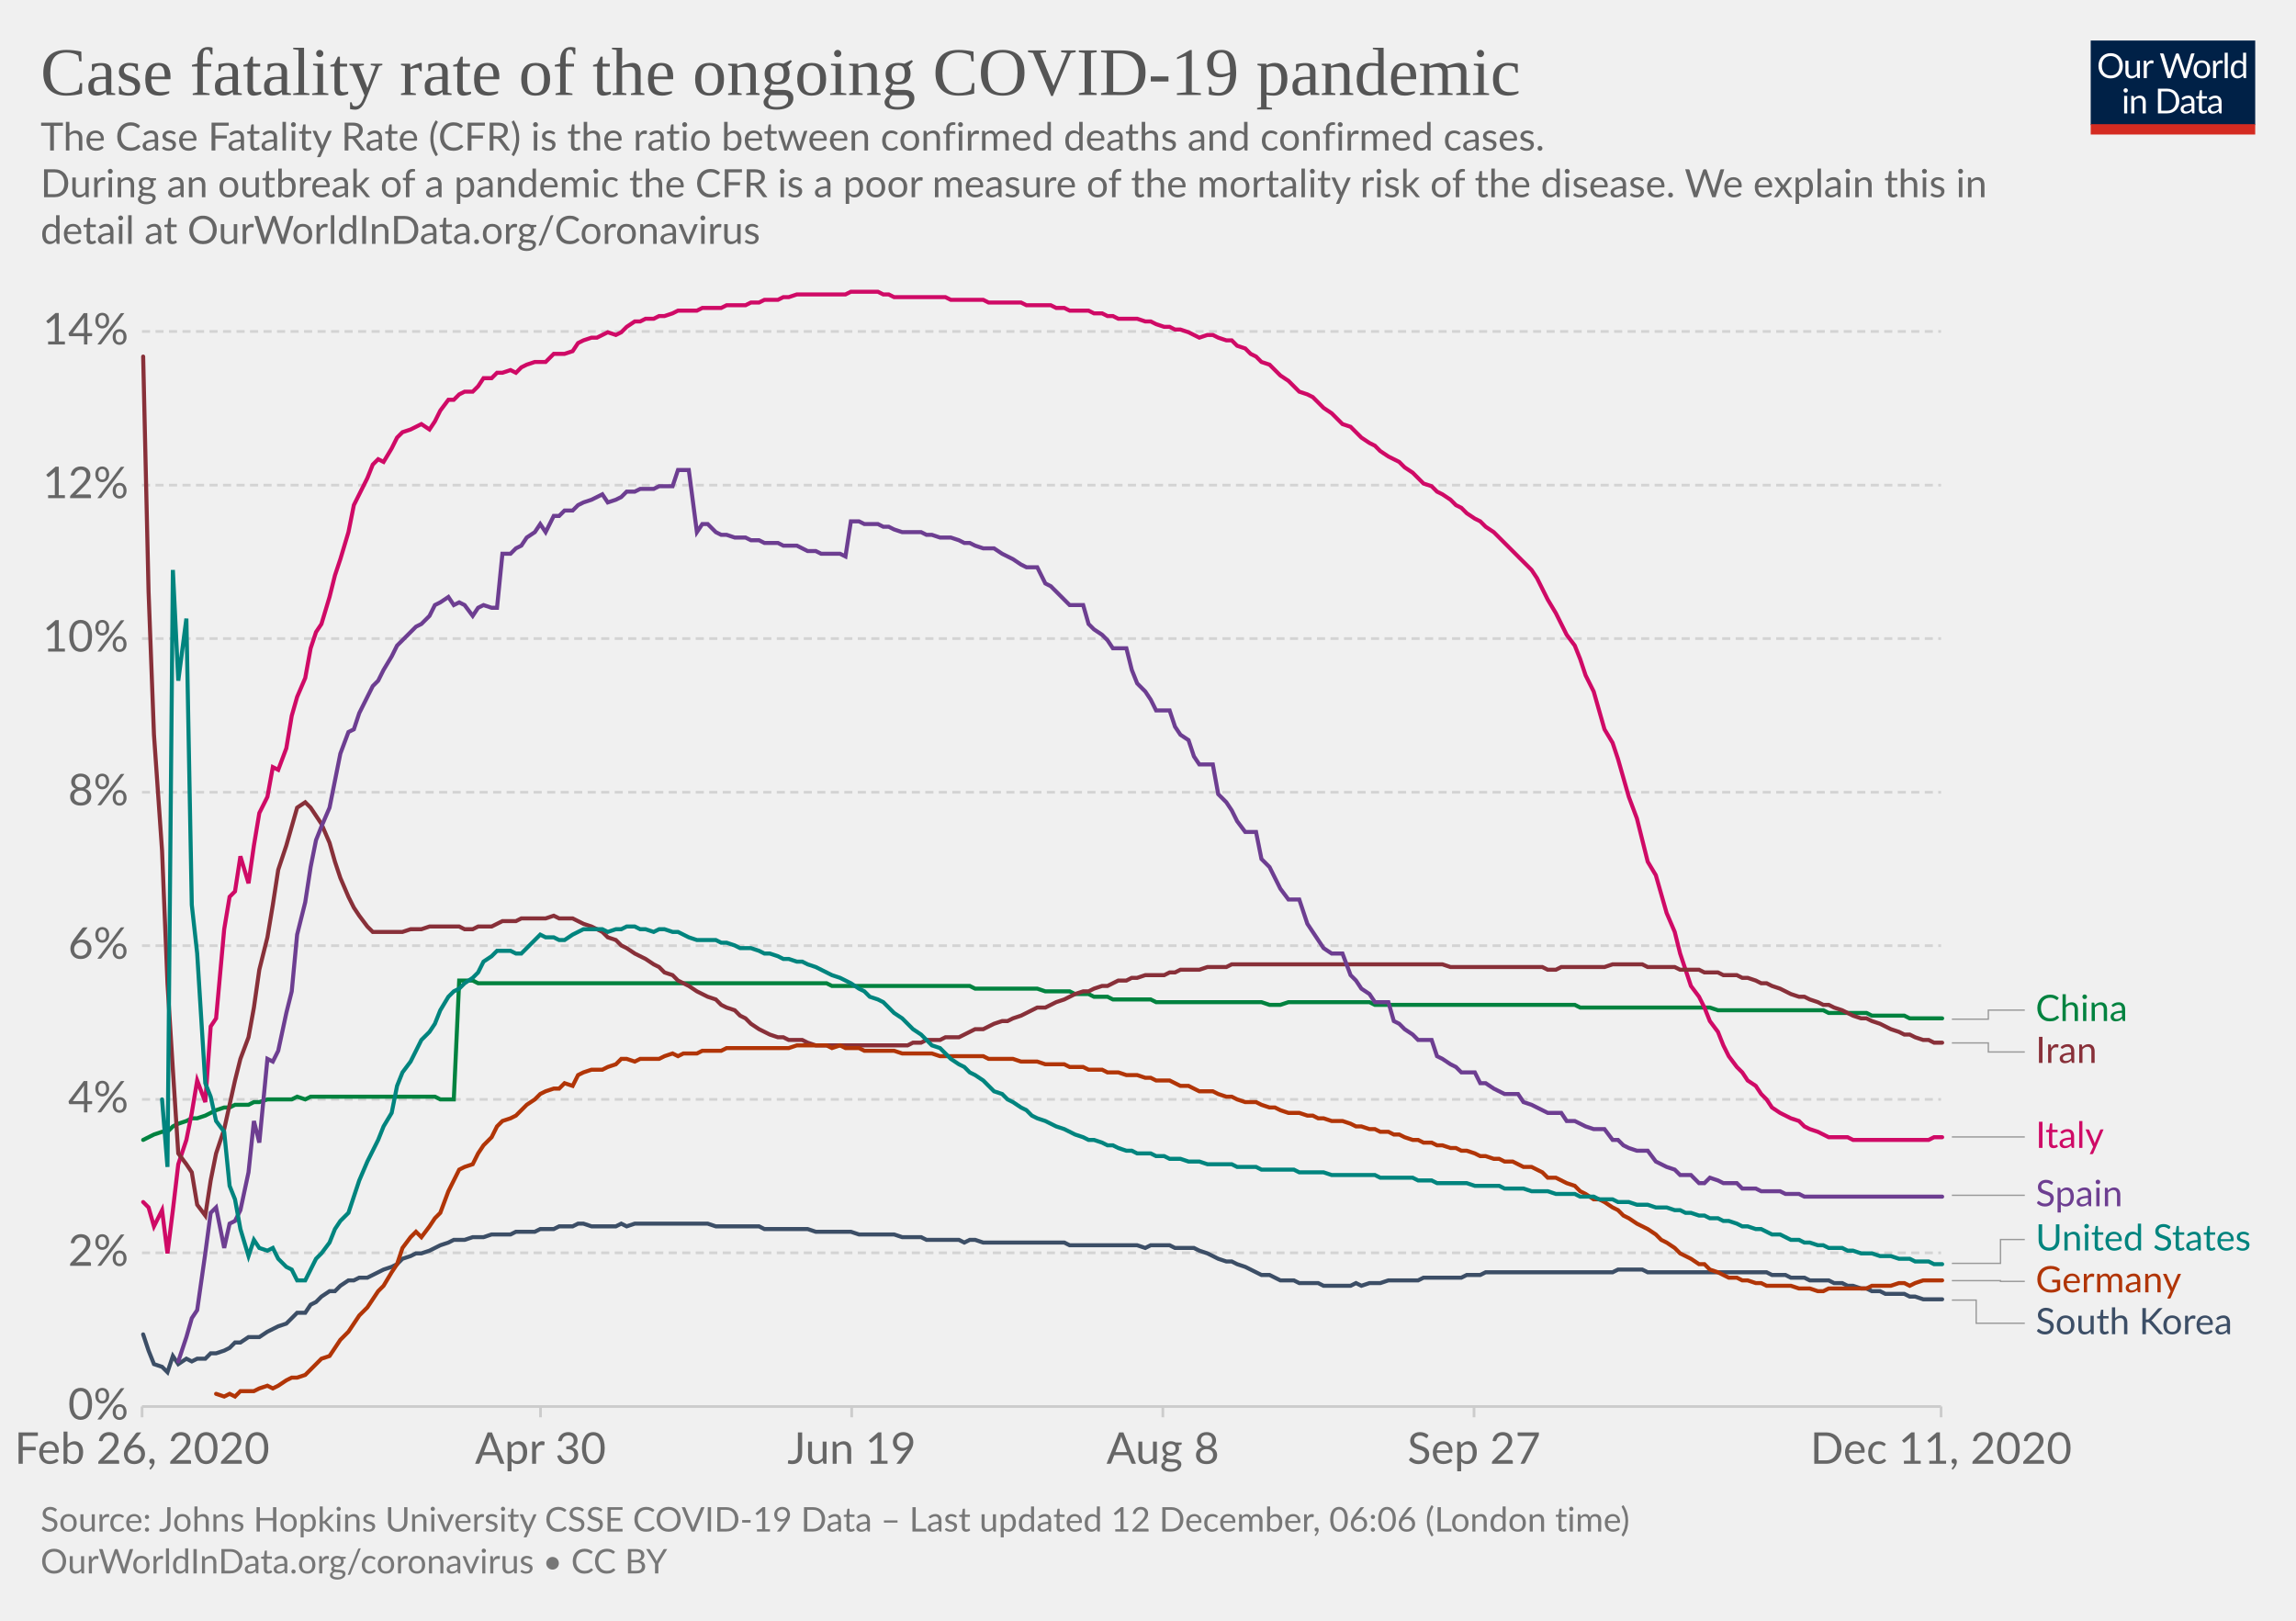
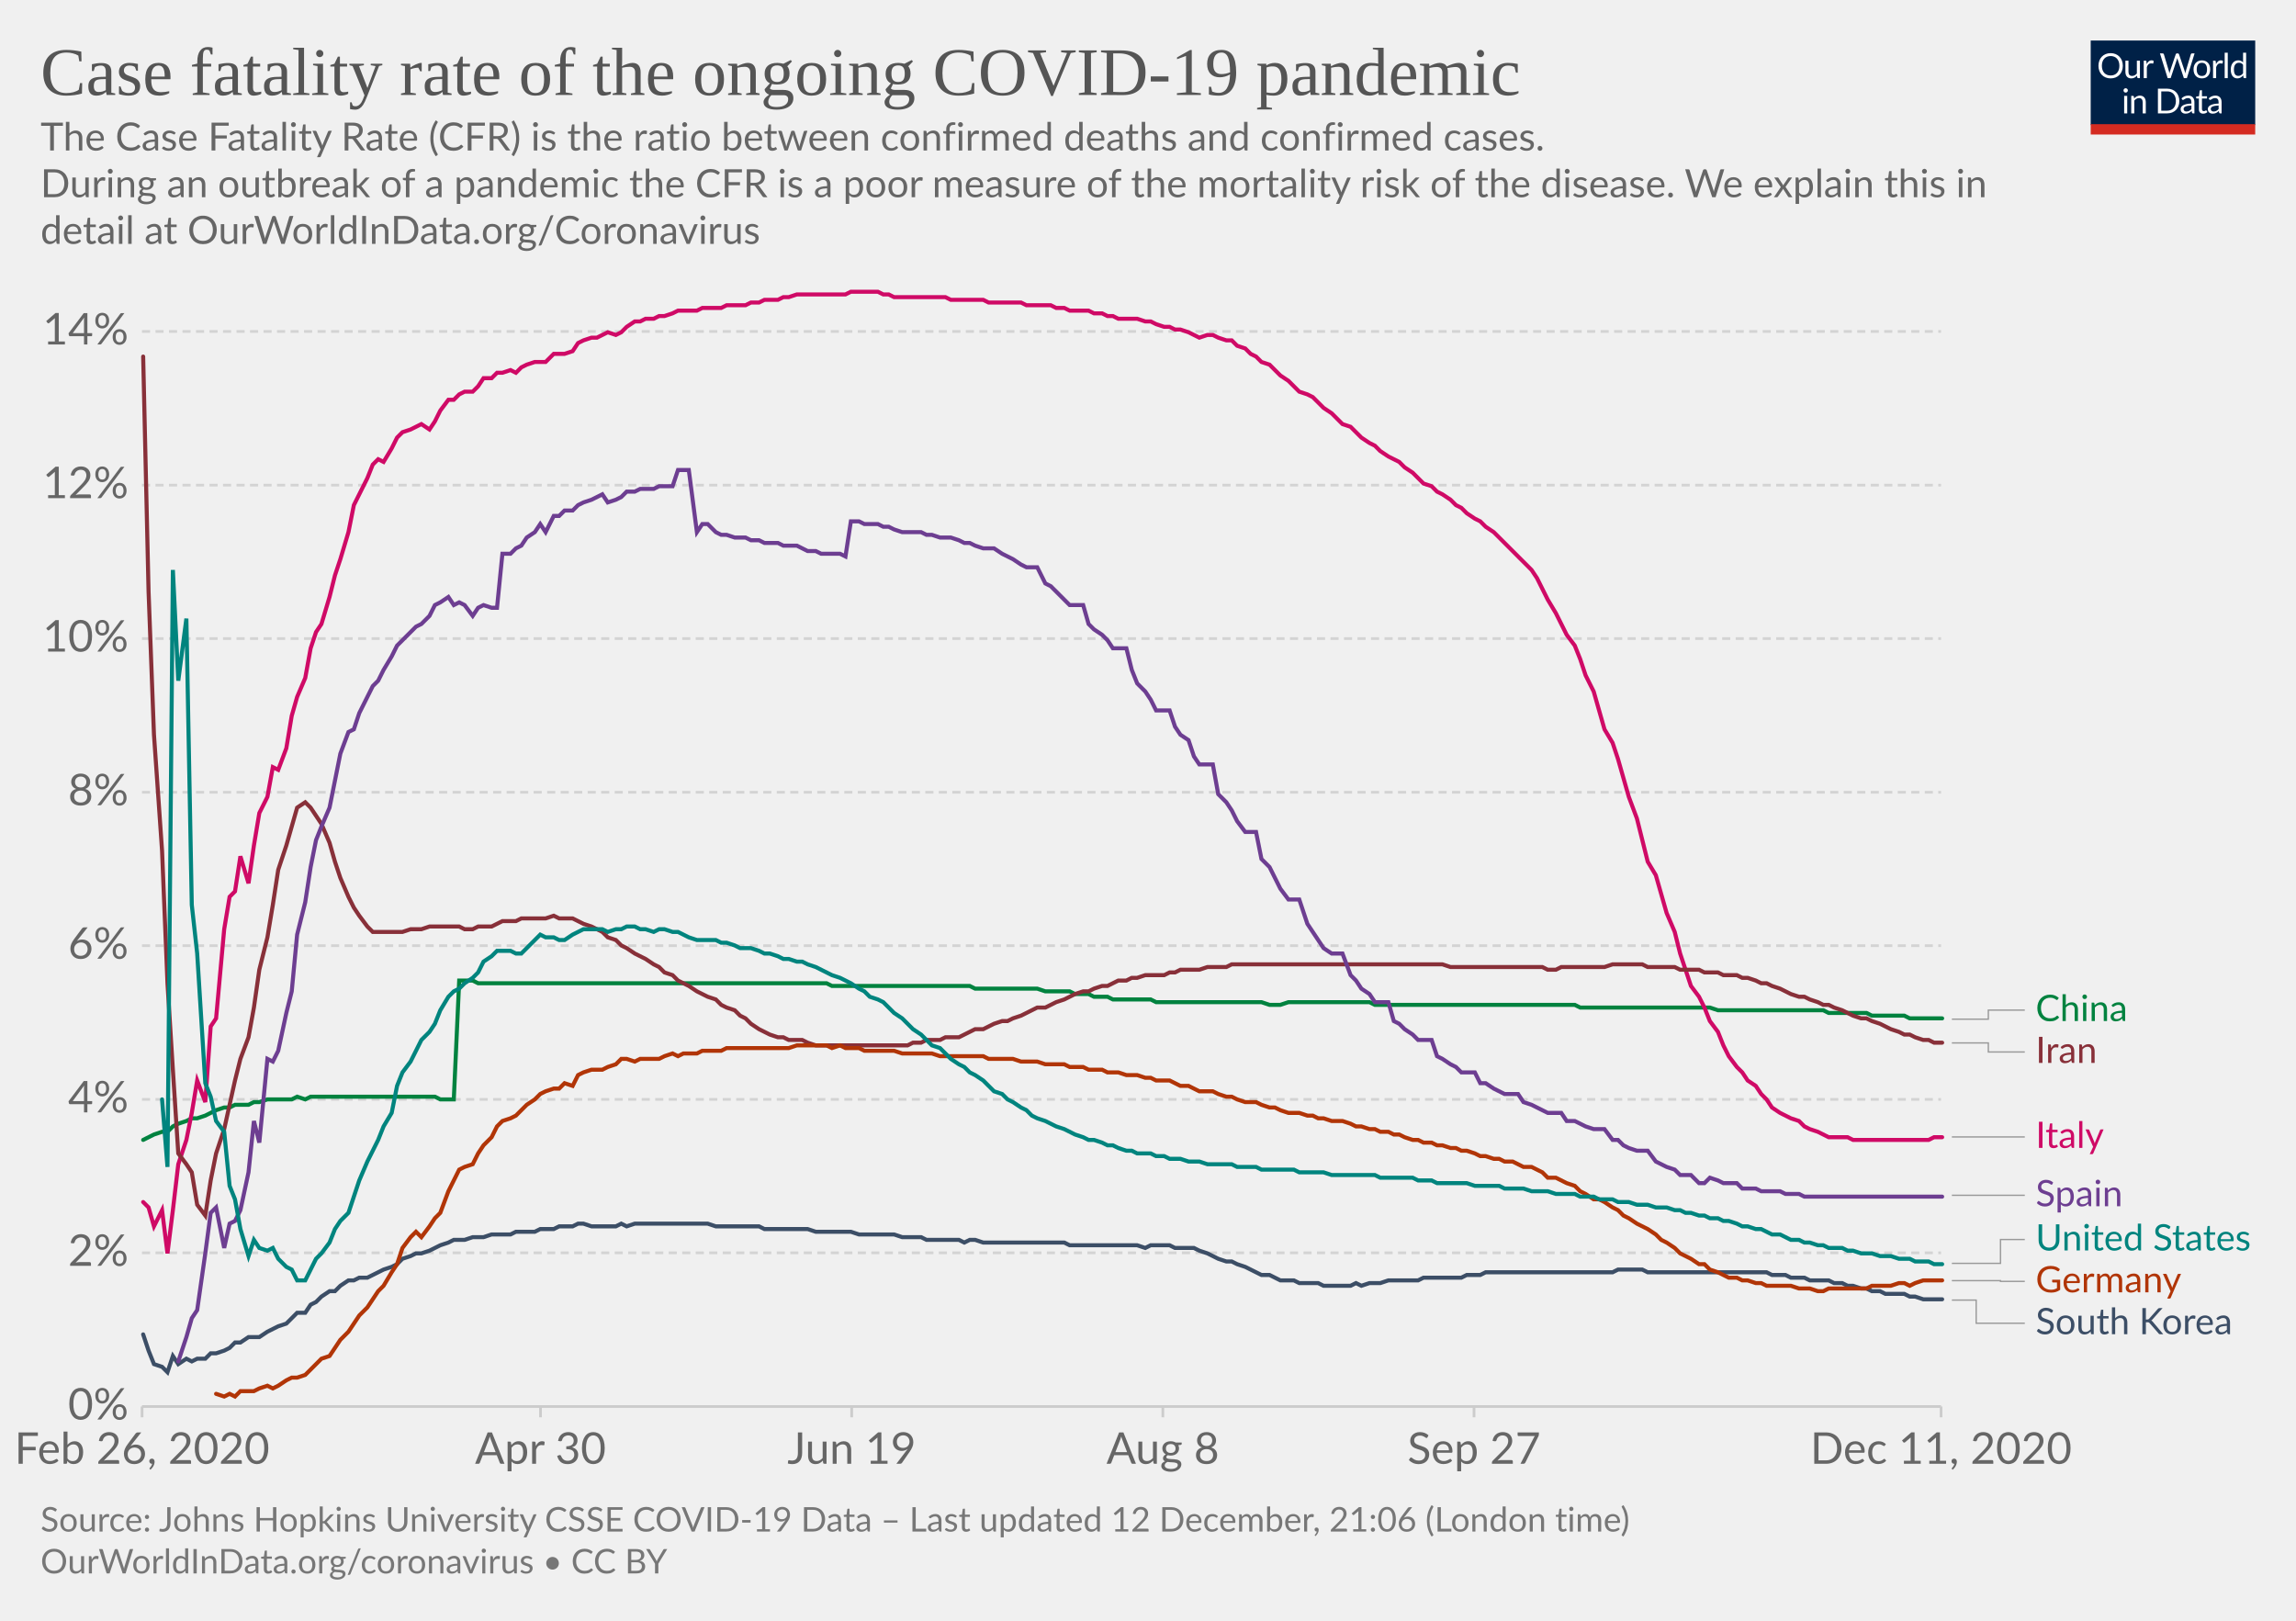
<svg xmlns="http://www.w3.org/2000/svg" version="1.1" style="background-color:#fff;-webkit-font-smoothing:antialiased" width="850" height="600" viewBox="0 0 850 600" font-family="Lato,'Helvetica Neue',Helvetica,Arial,sans-serif" font-size="18" text-rendering="optimizeLegibility">
  <g class="HeaderView">
    <g transform="matrix(.29 0 0 .29 774 15)">
      <svg width="210" height="120" viewBox="0 0 210 120" fill="none">
        <g clip-path="url(#clip0)">
          <path d="M0 0h210v107.89H0V0z" fill="#002147" />
          <path d="M40.98 32.25c0 2.36-.38 4.53-1.12 6.51a14.26 14.26 0 01-8.1 8.4c-1.9.78-4.02 1.17-6.34 1.17a16.6 16.6 0 01-6.33-1.17 14.31 14.31 0 01-8.08-8.4 18.29 18.29 0 01-1.12-6.51c0-2.36.38-4.53 1.12-6.5a14.32 14.32 0 018.07-8.44c1.92-.8 4.03-1.19 6.34-1.19 2.32 0 4.43.4 6.34 1.19 1.92.8 3.56 1.9 4.93 3.34a14.87 14.87 0 013.17 5.1 18.1 18.1 0 011.12 6.5zm-4.38 0c0-1.94-.26-3.68-.8-5.22a10.91 10.91 0 00-2.24-3.89 9.68 9.68 0 00-3.52-2.46 11.95 11.95 0 00-4.62-.86c-1.68 0-3.21.28-4.6.86a9.88 9.88 0 00-3.54 2.46 10.91 10.91 0 00-2.24 3.9c-.53 1.53-.8 3.27-.8 5.2 0 1.94.27 3.68.8 5.22a11.17 11.17 0 002.24 3.9 10.01 10.01 0 003.55 2.44c1.38.56 2.9.83 4.6.83 1.7 0 3.24-.27 4.61-.83a9.8 9.8 0 003.52-2.44 11.17 11.17 0 002.25-3.9c.53-1.54.8-3.28.8-5.21zm26.22-6.54V48H60.5c-.56 0-.9-.27-1.05-.81l-.31-2.4a12.45 12.45 0 01-3.26 2.6c-1.2.64-2.58.96-4.13.96-1.22 0-2.3-.2-3.24-.6a6.52 6.52 0 01-2.33-1.7 7.37 7.37 0 01-1.43-2.67c-.3-1.04-.46-2.2-.46-3.45V25.7h3.91v14.22c0 1.68.38 2.99 1.15 3.91.77.93 1.96 1.39 3.54 1.39 1.16 0 2.24-.27 3.23-.82a10.42 10.42 0 002.8-2.28V25.7h3.91zm8.61 4.47a9.94 9.94 0 012.6-3.56 5.64 5.64 0 013.76-1.3c.47 0 .92.05 1.34.15.44.1.83.27 1.17.49l-.3 2.92c-.09.37-.3.55-.66.55-.2 0-.5-.04-.9-.13a6.21 6.21 0 00-3.24.18c-.54.2-1.03.5-1.47.92-.42.4-.81.9-1.17 1.5-.33.58-.64 1.26-.92 2.02V48H67.7V25.71h2.25c.42 0 .72.08.88.25.16.16.27.44.33.83l.26 3.39zm61.16-13.7L122.75 48h-3.82l-7.99-24.05a21.95 21.95 0 01-.42-1.58 38.36 38.36 0 01-.44 1.58L102.05 48h-3.83L88.4 16.47h3.54c.38 0 .7.1.95.29.26.2.43.43.5.73l6.52 21.9c.1.4.2.83.28 1.28.1.46.2.94.29 1.46l.3-1.46c.12-.47.25-.9.38-1.27l7.41-21.91c.1-.25.26-.48.51-.69.27-.22.58-.33.95-.33h1.23c.38 0 .69.1.92.29.24.2.41.43.53.73l7.4 21.9a28.4 28.4 0 01.68 2.62 29.52 29.52 0 01.52-2.61l6.54-21.91c.07-.27.23-.5.48-.7.27-.21.58-.32.95-.32h3.32zm9.35 8.88c1.63 0 3.1.27 4.4.82a9.43 9.43 0 015.46 5.94c.5 1.4.74 2.98.74 4.73 0 1.76-.25 3.34-.74 4.75a9.43 9.43 0 01-5.46 5.92c-1.3.52-2.77.79-4.4.79-1.64 0-3.12-.27-4.44-.8a9.42 9.42 0 01-3.35-2.3c-.92-1-1.63-2.2-2.13-3.61-.49-1.41-.73-3-.73-4.75s.24-3.33.73-4.73c.5-1.43 1.2-2.64 2.13-3.63a9.4 9.4 0 013.35-2.31c1.32-.55 2.8-.82 4.44-.82zm0 19.89c2.2 0 3.84-.73 4.93-2.2 1.08-1.48 1.63-3.54 1.63-6.18 0-2.66-.55-4.72-1.63-6.2-1.09-1.49-2.73-2.23-4.93-2.23-1.12 0-2.09.2-2.93.57a5.7 5.7 0 00-2.06 1.65 7.5 7.5 0 00-1.24 2.67c-.26 1.04-.4 2.22-.4 3.54 0 2.64.55 4.7 1.64 6.18 1.1 1.47 2.76 2.2 4.99 2.2zm17.97-15.07a9.94 9.94 0 012.6-3.56 5.64 5.64 0 013.76-1.3c.47 0 .91.05 1.34.15.44.1.83.27 1.16.49l-.28 2.92c-.09.37-.31.55-.66.55-.2 0-.5-.04-.9-.13a6.2 6.2 0 00-3.24.18c-.54.2-1.03.5-1.47.92-.43.4-.82.9-1.17 1.5a13.1 13.1 0 00-.92 2.02V48h-3.94V25.71h2.24c.43 0 .72.08.88.25.17.16.28.44.33.83l.27 3.39zm15.04-14.59V48h-3.92V15.6h3.92zm19.55 15.43a6.22 6.22 0 00-2.38-2.05 6.7 6.7 0 00-2.86-.6c-2.07 0-3.66.75-4.77 2.23-1.12 1.48-1.68 3.6-1.68 6.33 0 1.46.13 2.7.38 3.74a7.29 7.29 0 001.1 2.56 4.35 4.35 0 001.78 1.45c.7.3 1.5.46 2.4.46 1.29 0 2.41-.3 3.36-.88a9.6 9.6 0 002.67-2.49V31.02zm3.91-15.43V48h-2.33c-.56 0-.9-.27-1.06-.81l-.35-2.71a12.13 12.13 0 01-3.25 2.77 8.28 8.28 0 01-4.23 1.06 7.31 7.31 0 01-6.14-2.9c-.73-.96-1.3-2.15-1.69-3.57a18.35 18.35 0 01.07-9.48 11.29 11.29 0 011.89-3.7 8.7 8.7 0 017.06-3.34 7.96 7.96 0 016.12 2.62V15.59h3.91zM46.61 70.71V93H42.7V70.71h3.91zm.84-7c0 .39-.08.75-.24 1.09a2.81 2.81 0 01-1.52 1.47 2.67 2.67 0 01-2.16 0 2.9 2.9 0 01-1.45-1.47 2.67 2.67 0 010-2.16c.15-.35.35-.65.6-.9.25-.27.53-.47.85-.62a2.67 2.67 0 012.16 0c.35.15.65.35.9.62.27.25.47.55.62.9.16.34.24.7.24 1.08zm7.97 10.24c.49-.54 1-1.04 1.54-1.48a9.85 9.85 0 013.66-1.84 8.96 8.96 0 015.43.35c.94.4 1.72.97 2.33 1.71a7.36 7.36 0 011.43 2.67c.32 1.04.49 2.19.49 3.45V93h-3.94V78.81c0-1.69-.4-3-1.17-3.92-.76-.93-1.93-1.4-3.5-1.4a6.6 6.6 0 00-3.25.83c-1 .56-1.92 1.31-2.77 2.27V93h-3.94V70.71h2.35c.56 0 .9.28 1.04.82l.3 2.42zm57.7 3.3c0 2.36-.37 4.5-1.11 6.44a14.3 14.3 0 01-3.17 4.98 14.1 14.1 0 01-4.93 3.2c-1.9.76-4.02 1.13-6.33 1.13H85.8V61.47h11.77c2.31 0 4.42.39 6.33 1.15a13.8 13.8 0 018.1 8.18 17.75 17.75 0 011.12 6.45zm-4.37 0c0-1.94-.26-3.67-.8-5.2a10.94 10.94 0 00-2.23-3.87 9.57 9.57 0 00-3.53-2.42 12.23 12.23 0 00-4.61-.83h-7.5v24.62h7.5c1.7 0 3.24-.28 4.61-.84a9.7 9.7 0 003.53-2.4 10.94 10.94 0 002.24-3.87c.53-1.53.8-3.26.8-5.2zm19.8 5.72c-1.8.06-3.34.2-4.62.44-1.26.22-2.3.51-3.1.88-.8.36-1.37.8-1.74 1.3-.35.5-.53 1.05-.53 1.67 0 .58.1 1.1.3 1.52a3 3 0 00.76 1.05c.34.27.73.46 1.17.6.45.11.94.17 1.45.17a7.28 7.28 0 003.5-.81 11.95 11.95 0 002.82-2.2v-4.62zm-12.65-9.11a12.73 12.73 0 013.98-2.66c1.43-.59 3-.88 4.73-.88 1.25 0 2.36.2 3.33.61a6.81 6.81 0 013.94 4.38c.33 1.04.5 2.19.5 3.43V93h-1.74a1.8 1.8 0 01-.88-.18c-.2-.13-.36-.38-.48-.74l-.44-2.12c-.59.55-1.16 1.03-1.72 1.46a9.48 9.48 0 01-3.74 1.7c-.69.15-1.46.23-2.3.23-.87 0-1.69-.12-2.45-.35a5.34 5.34 0 01-3.34-2.93 6.64 6.64 0 01-.49-2.64c0-.88.25-1.72.73-2.53a6.33 6.33 0 012.35-2.17c1.09-.63 2.5-1.15 4.25-1.54 1.75-.41 3.89-.65 6.42-.7v-1.75c0-1.73-.37-3.03-1.12-3.91-.75-.9-1.84-1.34-3.28-1.34-.97 0-1.78.12-2.44.37-.64.23-1.2.5-1.7.81l-1.23.82c-.33.23-.67.35-1 .35-.27 0-.5-.07-.69-.2a2.1 2.1 0 01-.48-.53l-.7-1.25zm27.67 19.5c-1.76 0-3.12-.5-4.07-1.48-.94-.98-1.41-2.4-1.41-4.25V74h-2.68a.9.9 0 01-.6-.2c-.16-.14-.24-.36-.24-.66v-1.56l3.65-.46.9-6.89a.9.9 0 01.29-.52.88.88 0 01.62-.22H142v7.67h6.44V74H142v13.38c0 .94.22 1.63.68 2.09.45.45 1.04.68 1.76.68a3.21 3.21 0 001.85-.53l.55-.35c.16-.12.3-.18.41-.18.2 0 .4.13.55.38l1.15 1.87a7.45 7.45 0 01-2.44 1.5c-.96.35-1.94.52-2.95.52zm19.68-10.4c-1.8.07-3.34.21-4.62.45-1.26.22-2.3.51-3.1.88-.8.36-1.37.8-1.74 1.3-.35.5-.53 1.05-.53 1.67 0 .58.1 1.1.3 1.52.18.42.44.77.76 1.05.34.27.73.46 1.17.6.45.11.94.17 1.45.17a7.3 7.3 0 003.5-.81 12.04 12.04 0 002.82-2.2v-4.62zm-12.65-9.1a12.72 12.72 0 013.99-2.66c1.42-.59 3-.88 4.72-.88 1.25 0 2.36.2 3.33.61a6.81 6.81 0 013.94 4.38c.33 1.04.5 2.19.5 3.43V93h-1.74a1.8 1.8 0 01-.88-.18c-.2-.13-.36-.38-.48-.74l-.44-2.12c-.59.55-1.16 1.03-1.72 1.46a9.48 9.48 0 01-3.74 1.7c-.69.15-1.46.23-2.3.23-.87 0-1.69-.12-2.45-.35a5.33 5.33 0 01-3.34-2.93 6.62 6.62 0 01-.49-2.64c0-.88.25-1.72.73-2.53a6.33 6.33 0 012.35-2.17c1.09-.63 2.5-1.15 4.25-1.54a31.2 31.2 0 016.42-.7v-1.75c0-1.73-.37-3.03-1.12-3.91-.75-.9-1.84-1.34-3.28-1.34-.97 0-1.78.12-2.44.37-.64.23-1.2.5-1.7.81-.46.3-.87.57-1.22.82-.34.23-.68.35-1.02.35-.26 0-.49-.07-.68-.2a1.88 1.88 0 01-.48-.53l-.7-1.25z" fill="#fff" />
          <path fill="#D42B21" d="M0 106.79h210V120H0z" />
        </g>
        <defs>
          <clipPath id="clip0">
            <path fill="#fff" d="M0 0h210v120H0z" />
          </clipPath>
        </defs>
      </svg>
    </g>
    <a href="https://ourworldindata.org/grapher/case-fatality-rate-covid-19?time=2020-02-26..latest" target="_blank" rel="noopener" font-family="&quot;Playfair Display&quot;,Georgia,&quot;Times New Roman&quot;,serif">
      <text font-size="25.2" x="15" y="35.2" fill="#555">
        <tspan x="15" y="35.16">Case fatality rate of the ongoing COVID-19 pandemic</tspan>
      </text>
    </a>
    <text font-size="14.4" x="15" y="55.7" fill="#666">
      <tspan x="15" y="55.72">The Case Fatality Rate (CFR) is the ratio between confirmed deaths and confirmed cases.</tspan>
      <tspan x="15" y="73"> During an outbreak of a pandemic the CFR is a poor measure of the mortality risk of the disease. We explain this in</tspan>
      <tspan x="15" y="90.28">detail at OurWorldInData.org/Coronavirus</tspan>
    </text>
  </g>
  <g class="LineChart">
    <defs>
      <clipPath id="a">
        <path d="M42.56 0h830v868.2h-830z" />
      </clipPath>
    </defs>
    <g class="DualAxisView">
      <g class="HorizontalAxis">
        <path stroke="#ccc" d="M52.6 520.7v4M200.1 520.7v4M315.3 520.7v4M430.5 520.7v4M545.7 520.7v4M718.6 520.7v4" />
        <text x="52.6" y="541.9" fill="#666" text-anchor="middle" font-size="16.2">Feb 26, 2020</text>
        <text x="200.1" y="541.9" fill="#666" text-anchor="middle" font-size="16.2">Apr 30</text>
        <text x="315.3" y="541.9" fill="#666" text-anchor="middle" font-size="16.2">Jun 19</text>
        <text x="430.5" y="541.9" fill="#666" text-anchor="middle" font-size="16.2">Aug 8</text>
        <text x="545.7" y="541.9" fill="#666" text-anchor="middle" font-size="16.2">Sep 27</text>
        <text x="718.6" y="541.9" fill="#666" text-anchor="middle" font-size="16.2">Dec 11, 2020</text>
      </g>
      <g class="VerticalAxis" fill="#666" dominant-baseline="middle" text-anchor="end" font-size="16.2">
        <text x="47.56" y="520.7">0%</text>
        <text x="47.56" y="463.8">2%</text>
        <text x="47.56" y="407">4%</text>
        <text x="47.56" y="350.1">6%</text>
        <text x="47.56" y="293.3">8%</text>
        <text x="47.56" y="236.4">10%</text>
        <text x="47.56" y="179.6">12%</text>
        <text x="47.56" y="122.7">14%</text>
      </g>
      <g class="AxisGridLines horizontalLines">
        <path stroke="#ccc" d="M52.56 520.7H718.6" />
        <path stroke="#d3d3d3" stroke-dasharray="3,2" d="M52.56 463.8H718.6M52.56 407H718.6M52.56 350.1H718.6M52.56 293.3H718.6M52.56 236.4H718.6M52.56 179.6H718.6M52.56 122.7H718.6" />
      </g>
    </g>
    <g clip-path="url(#a)">
      <g class="LineLabels" cursor="pointer">
        <g class="legendMark">
          <g class="indicator">
            <path d="M722.6 377.3h13.5v-3.35h13.5" stroke="#999" stroke-width=".5" fill="none" />
          </g>
          <text font-size="13.5" x="753.6" y="378" fill="#00823F">
            <tspan x="753.6" y="378">China</tspan>
          </text>
        </g>
        <g class="legendMark">
          <g class="indicator">
            <path d="M722.6 386.1h13.5v3.35h13.5" stroke="#999" stroke-width=".5" fill="none" />
          </g>
          <text font-size="13.5" x="753.6" y="393.5" fill="#883039">
            <tspan x="753.6" y="393.5">Iran</tspan>
          </text>
        </g>
        <g class="legendMark">
          <g class="indicator">
            <path d="M722.6 420.9h13.5v0h13.5" stroke="#999" stroke-width=".5" fill="none" />
          </g>
          <text font-size="13.5" x="753.6" y="424.9" fill="#CF0A66">
            <tspan x="753.6" y="424.95">Italy</tspan>
          </text>
        </g>
        <g class="legendMark">
          <g class="indicator">
            <path d="M722.6 442.5h13.5v0h13.5" stroke="#999" stroke-width=".5" fill="none" />
          </g>
          <text font-size="13.5" x="753.6" y="446.6" fill="#6D3E91">
            <tspan x="753.6" y="446.55">Spain</tspan>
          </text>
        </g>
        <g class="legendMark">
          <g class="indicator">
            <path d="M722.6 467.7h18v-8.83h9" stroke="#999" stroke-width=".5" fill="none" />
          </g>
          <text font-size="13.5" x="753.6" y="462.9" fill="#00847E">
            <tspan x="753.6" y="462.92">United States</tspan>
          </text>
        </g>
        <g class="legendMark">
          <g class="indicator">
            <path d="M722.6 474.1h18v.27h9" stroke="#999" stroke-width=".5" fill="none" />
          </g>
          <text font-size="13.5" x="753.6" y="478.4" fill="#B13507">
            <tspan x="753.6" y="478.42">Germany</tspan>
          </text>
        </g>
        <g class="legendMark">
          <g class="indicator">
            <path d="M722.6 481.3h9v8.57h18" stroke="#999" stroke-width=".5" fill="none" />
          </g>
          <text font-size="13.5" x="753.6" y="493.9" fill="#3C4E66">
            <tspan x="753.6" y="493.92">South Korea</tspan>
          </text>
        </g>
      </g>
      <g class="Lines">
        <g class="key-China_0">
          <path stroke="#00823F" stroke-linecap="round" d="M53 422l2-1 2-1 3-1h2l2-2 2-1 3-1 2-1h2l3-1 2-1 2-1 3-1h2l2-1h5l2-1h2l3-1h9l2-1 3 1 2-1h46l2 1h5l2-44h5l2 1h129l2 1h51l2 1h23l3 1h9l2 1h5l2 1h5l2 1h14l2 1h39l3 1h4l3-1h30l2 1h74l2 1h48l3 1h39l2 1h14l2 1h12l2 1h12" fill="none" stroke-width="1.5" />
        </g>
        <g class="key-Italy_0">
          <path stroke="#CF0A66" stroke-linecap="round" d="M53 445l2 2 2 7 3-6 2 16 2-16 2-17 3-9 2-10 2-12 3 8 2-28 2-3 3-33 2-12 2-2 2-13 3 10 2-14 2-12 3-6 2-11 2 1 3-8 2-12 2-7 3-7 2-11 2-6 2-3 3-10 2-8 2-6 3-10 2-10 2-4 3-6 2-5 2-2 2 1 3-5 2-4 2-2 3-1 2-1 2-1 3 2 2-3 2-4 3-4h2l2-2 2-1h3l2-2 2-3h3l2-2h2l3-1 2 1 2-2 2-1 3-1h4l3-3h4l3-1 2-3 2-1 3-1h2l2-1 2-1 3 1 2-1 2-2 3-2h2l2-1h3l2-1h2l3-1 2-1h7l2-1h7l2-1h7l2-1h3l2-1h5l2-1h2l3-1h18l2-1h10l2 1h2l2 1h19l2 1h12l2 1h12l2 1h9l2 1h3l2 1h7l2 1h3l2 1h2l2 1h7l3 1h2l2 1 3 1h2l2 1h2l3 1 2 1 2 1 3-1h2l2 1 3 1h2l2 2 3 1 2 2 2 1 2 2 3 1 2 2 2 2 3 2 2 2 2 2 3 1 2 1 2 2 2 2 3 2 2 2 2 2 3 1 2 2 2 2 3 2 2 1 2 2 3 2 2 1 2 1 2 2 3 2 2 2 2 2 3 1 2 2 2 1 3 2 2 2 2 1 2 2 3 2 2 1 2 2 3 2 2 2 2 2 3 3 2 2 2 2 3 3 2 3 2 4 2 4 3 5 2 4 2 4 3 4 2 5 2 6 3 6 2 7 2 7 3 5 2 6 2 7 2 7 3 8 2 8 2 8 3 5 2 7 2 7 3 7 2 8 2 6 2 6 3 4 2 4 2 5 3 4 2 5 2 4 3 4 2 2 2 3 3 2 2 3 2 2 2 3 3 2 2 1 2 1 3 1 2 2 2 1 3 1 2 1 2 1h7l2 1h28l2-1h3" fill="none" stroke-width="1.5" />
        </g>
        <g class="key-South-Korea_0">
          <path stroke="#3C4E66" stroke-linecap="round" d="M53 494l2 6 2 5 3 1 2 2 2-6 2 3 3-2 2 1 2-1h3l2-2h2l3-1 2-1 2-2h2l3-2h4l3-2 2-1 2-1 3-1 2-2 2-2h3l2-3 2-1 2-2 3-2h2l2-2 3-2h2l2-1h3l2-1 2-1 2-1 3-1 2-1 2-2 3-1 2-1h2l3-1 2-1 2-1 3-1 2-1h4l3-1h4l3-1h7l2-1h7l2-1h5l2-1h5l2-1h2l3 1h9l2-1 2 1 3-1h27l3 1h16l2 1h16l3 1h13l3 1h13l3 1h7l2 1h12l2 1 2-1h2l3 1h30l2 1h25l3 1 2-1h7l2 1h7l2 1 3 1 2 1 2 1 3 1h2l2 1 3 1 2 1 2 1 2 1h3l2 1 2 1h5l2 1h7l2 1h10l2-1 2 1 3-1h4l3-1h11l2-1h14l2-1h5l2-1h47l2-1h9l2 1h44l2 1h5l2 1h5l2 1h7l2 1h3l2 1h2l3 1h2l2 1h3l2 1h7l2 1h2l3 1h7" fill="none" stroke-width="1.5" />
        </g>
        <g class="key-Iran_0">
          <path stroke="#883039" stroke-linecap="round" d="M53 132l2 87 2 53 3 43 2 49 2 32 2 31 3 4 2 3 2 12 3 4 2-13 2-10 3-9 2-9 2-9 2-8 3-8 2-11 2-14 3-12 2-12 2-13 3-9 2-7 2-7 3-2 2 2 2 3 2 3 3 7 2 7 2 6 3 7 2 4 2 3 3 4 2 2h11l3-1h4l3-1h11l2 1h3l2-1h5l2-1 2-1h5l2-1h9l3-1 2 1h5l2 1 2 1 3 1 2 1 2 1 2 2 3 1 2 2 2 1 3 2 2 1 2 1 3 2 2 1 2 2 3 1 2 2 2 1 2 1 3 2 2 1 2 1 3 1 2 2 2 1 3 1 2 2 2 1 2 2 3 2 2 1 2 1 3 1h2l2 1h5l2 1 3 1h34l2-1h3l2-1h5l2-1h5l2-1 2-1 2-1h3l2-1 2-1 3-1h2l2-1 3-1 2-1 2-1 2-1h3l2-1 2-1 3-1 2-1 2-1 3-1h2l2-1 3-1h2l2-1 2-1h3l2-1h2l3-1h7l2-1h2l2-1h7l3-1h7l2-1h78l3 1h34l2 1h3l2-1h16l3-1h11l2 1h10l2 1h7l2 1h5l2 1h5l2 1h2l3 1 2 1h2l2 1 3 1 2 1 2 1 3 1h2l2 1 3 1 2 1h2l2 1 3 1 2 1 2 1 3 1h2l2 1 3 1 2 1 2 1 3 1 2 1h2l2 1 3 1h2l2 1h3" fill="none" stroke-width="1.5" />
        </g>
        <g class="key-Germany_0">
          <path stroke="#B13507" stroke-linecap="round" d="M80 516l3 1 2-1 2 1 2-2h5l2-1 3-1 2 1 2-1 3-2 2-1h2l3-1 2-2 2-2 2-2 3-1 2-3 2-3 3-3 2-3 2-3 3-3 2-3 2-3 2-2 3-5 2-3 2-6 3-4 2-2 2 2 3-4 2-3 2-2 3-8 2-4 2-4 2-1 3-1 2-4 2-3 3-3 2-4 2-2 3-1 2-1 2-2 2-2 3-2 2-2 2-1 3-1h2l2-2 3 1 2-4 2-1 3-1h4l2-1 3-1 2-2h2l3 1 2-1h7l2-1 3-1 2 1 2-1h5l2-1h7l2-1h23l3-1h11l2 1 3-1 2 1h5l2 1h11l3 1h11l3 1h16l2 1h9l3 1h6l3 1h7l2 1h5l2 1h5l2 1h4l3 1h4l3 1h2l2 1h5l2 1 2 1h3l2 1 2 1h5l2 1 3 1h2l2 1 3 1h4l2 1 3 1h2l2 1 3 1h4l3 1h2l2 1h2l3 1h4l3 1 2 1h2l3 1h2l2 1h3l2 1h2l2 1 3 1h2l2 1h3l2 1h2l3 1h2l2 1h2l3 1 2 1h2l3 1h2l2 1h3l2 1 2 1h3l2 1 2 1 2 2h3l2 1 2 1 3 1 2 2 2 1 3 2h2l2 1 3 2 2 1 2 2 2 1 3 2 2 1 2 1 3 2 2 2 2 1 3 2 2 2 2 1 2 1 3 2h2l2 2 3 1 2 1 2 1h3l2 1h2l3 1h2l2 1h9l3 1h4l3 1h2l2-1h14l2-1h7l3-1h2l2 1 2-1 3-1h7" fill="none" stroke-width="1.5" />
        </g>
        <g class="key-Spain_0">
          <path stroke="#6D3E91" stroke-linecap="round" d="M66 504l3-9 2-7 2-3 3-21 2-15 2-2 3 15 2-9 2-1 2-4 3-14 2-19 2 8 3-31 2 1 2-4 3-14 2-8 2-21 3-12 2-13 2-10 2-5 3-7 2-10 2-10 3-8 2-1 2-6 3-6 2-4 2-2 2-4 3-5 2-4 2-2 3-3 2-2 2-1 3-3 2-4 2-1 3-2 2 3 2-1 2 1 3 4 2-3 2-1 3 1h2l2-20h3l2-2 2-1 2-3 3-2 2-3 2 3 3-6h2l2-2h3l2-2 2-1 3-1 2-1 2-1 2 3 3-1 2-1 2-2h3l2-1h5l2-1h5l2-6h4l3 23 2-3h2l3 3 2 1h2l3 1h4l2 1h3l2 1h5l2 1h5l2 1 2 1h3l2 1h7l2 1 2-13h3l2 1h5l2 1h2l2 1 3 1h7l2 1h2l3 1h4l3 1 2 1h2l2 1 3 1h4l3 2 2 1 2 1 3 2 2 1h4l3 6 2 1 2 2 3 3 2 2h5l2 7 2 2 3 2 2 2 2 3h5l2 8 2 5 3 3 2 3 2 4h5l2 6 2 3 3 2 2 6 2 3h5l2 11 3 3 2 3 2 4 3 4h4l2 10 3 3 2 4 2 4 3 4h4l3 9 2 3 2 3 2 3 3 2h4l3 8 2 2 2 3 3 2 2 3h5l2 7 2 1 2 2 3 2 2 2h5l2 6 2 1 3 2 2 1 2 2h5l2 4h2l3 2 2 1 2 1h5l2 3 3 1 2 1 2 1 2 1h5l2 3h3l2 1 2 1 3 1h4l3 4h2l2 2 2 1 3 1h4l3 4 2 1 2 1 3 1 2 2h4l3 3h2l2-2 3 1 2 1h5l2 2h5l2 1h7l2 1h5l2 1h51" fill="none" stroke-width="1.5" />
        </g>
        <g class="key-United-States_0">
          <path stroke="#00847E" stroke-linecap="round" d="M60 407l2 25 2-221 2 41 3-23 2 106 2 18 3 48 2 5 2 9 3 4 2 20 2 5 2 11 3 10 2-6 2 3 3 1 2-1 2 4 3 3 2 1 2 4h3l2-4 2-4 2-2 3-4 2-5 2-3 3-3 2-6 2-6 3-7 2-4 2-4 2-5 3-5 2-10 2-5 3-4 2-4 2-4 3-3 2-3 2-5 3-5 2-2 2-1 2-2 3-2 2-2 2-4 3-2 2-2h5l2 1h2l2-2 3-3 2-2 2 1h3l2 1h2l3-2 2-1 2-1h7l2 1 3-1h2l2-1h3l2 1h2l3 1 2-1h2l3 1h2l2 1 2 1 3 1h7l2 1h2l3 1 2 1h4l3 1 2 1h2l3 1 2 1h2l3 1h2l2 1 3 1 2 1 2 1 2 1 3 1 2 1 2 1 3 2 2 1 2 2 3 1 2 1 2 2 2 2 3 2 2 2 2 2 3 2 2 2 2 2 3 1 2 2 2 2 3 2 2 1 2 2 2 1 3 2 2 2 2 2 3 1 2 2 2 1 3 2 2 1 2 2 2 1 3 1 2 1 2 1 3 1 2 1 2 1 3 1 2 1h2l3 1 2 1h2l2 1 3 1h2l2 1h5l2 1h3l2 1h4l3 1h4l3 1h9l2 1h7l2 1h12l2 1h9l3 1h16l2 1h12l2 1h5l2 1h11l3 1h9l2 1h7l3 1h6l3 1h7l2 1h5l2 1h5l2 1h4l3 1h4l3 1h4l3 1h2l2 1h2l3 1h2l2 1h3l2 1h2l3 1 2 1h2l3 1h2l2 1 2 1h3l2 1 2 1h3l2 1h2l3 1h2l2 1h5l2 1h2l3 1h4l3 1h4l3 1h4l2 1h5l2 1h3" fill="none" stroke-width="1.5" />
        </g>
      </g>
    </g>
  </g>
  <g class="SourcesFooter" fill="#777">
    <g class="clickable" fill="#777">
      <text font-size="12.6" x="15" y="567">
-         <tspan x="15" y="566.98">Source: Johns Hopkins University CSSE COVID-19 Data – Last updated 12 December, 06:06 (London time)</tspan>
+         <tspan x="15" y="566.98">Source: Johns Hopkins University CSSE COVID-19 Data – Last updated 12 December, 21:06 (London time)</tspan>
      </text>
    </g>
    <text font-size="12.6" x="15" y="582.5">
      <tspan x="15" y="582.48">
        <a target="_blank" href="https://ourworldindata.org/coronavirus" fill="#777">OurWorldInData.org/coronavirus</a> • <a class="cclogo" href="http://creativecommons.org/licenses/by/4.0/deed.en_US" target="_blank" fill="#777">CC BY</a>
      </tspan>
    </text>
  </g>
</svg>
